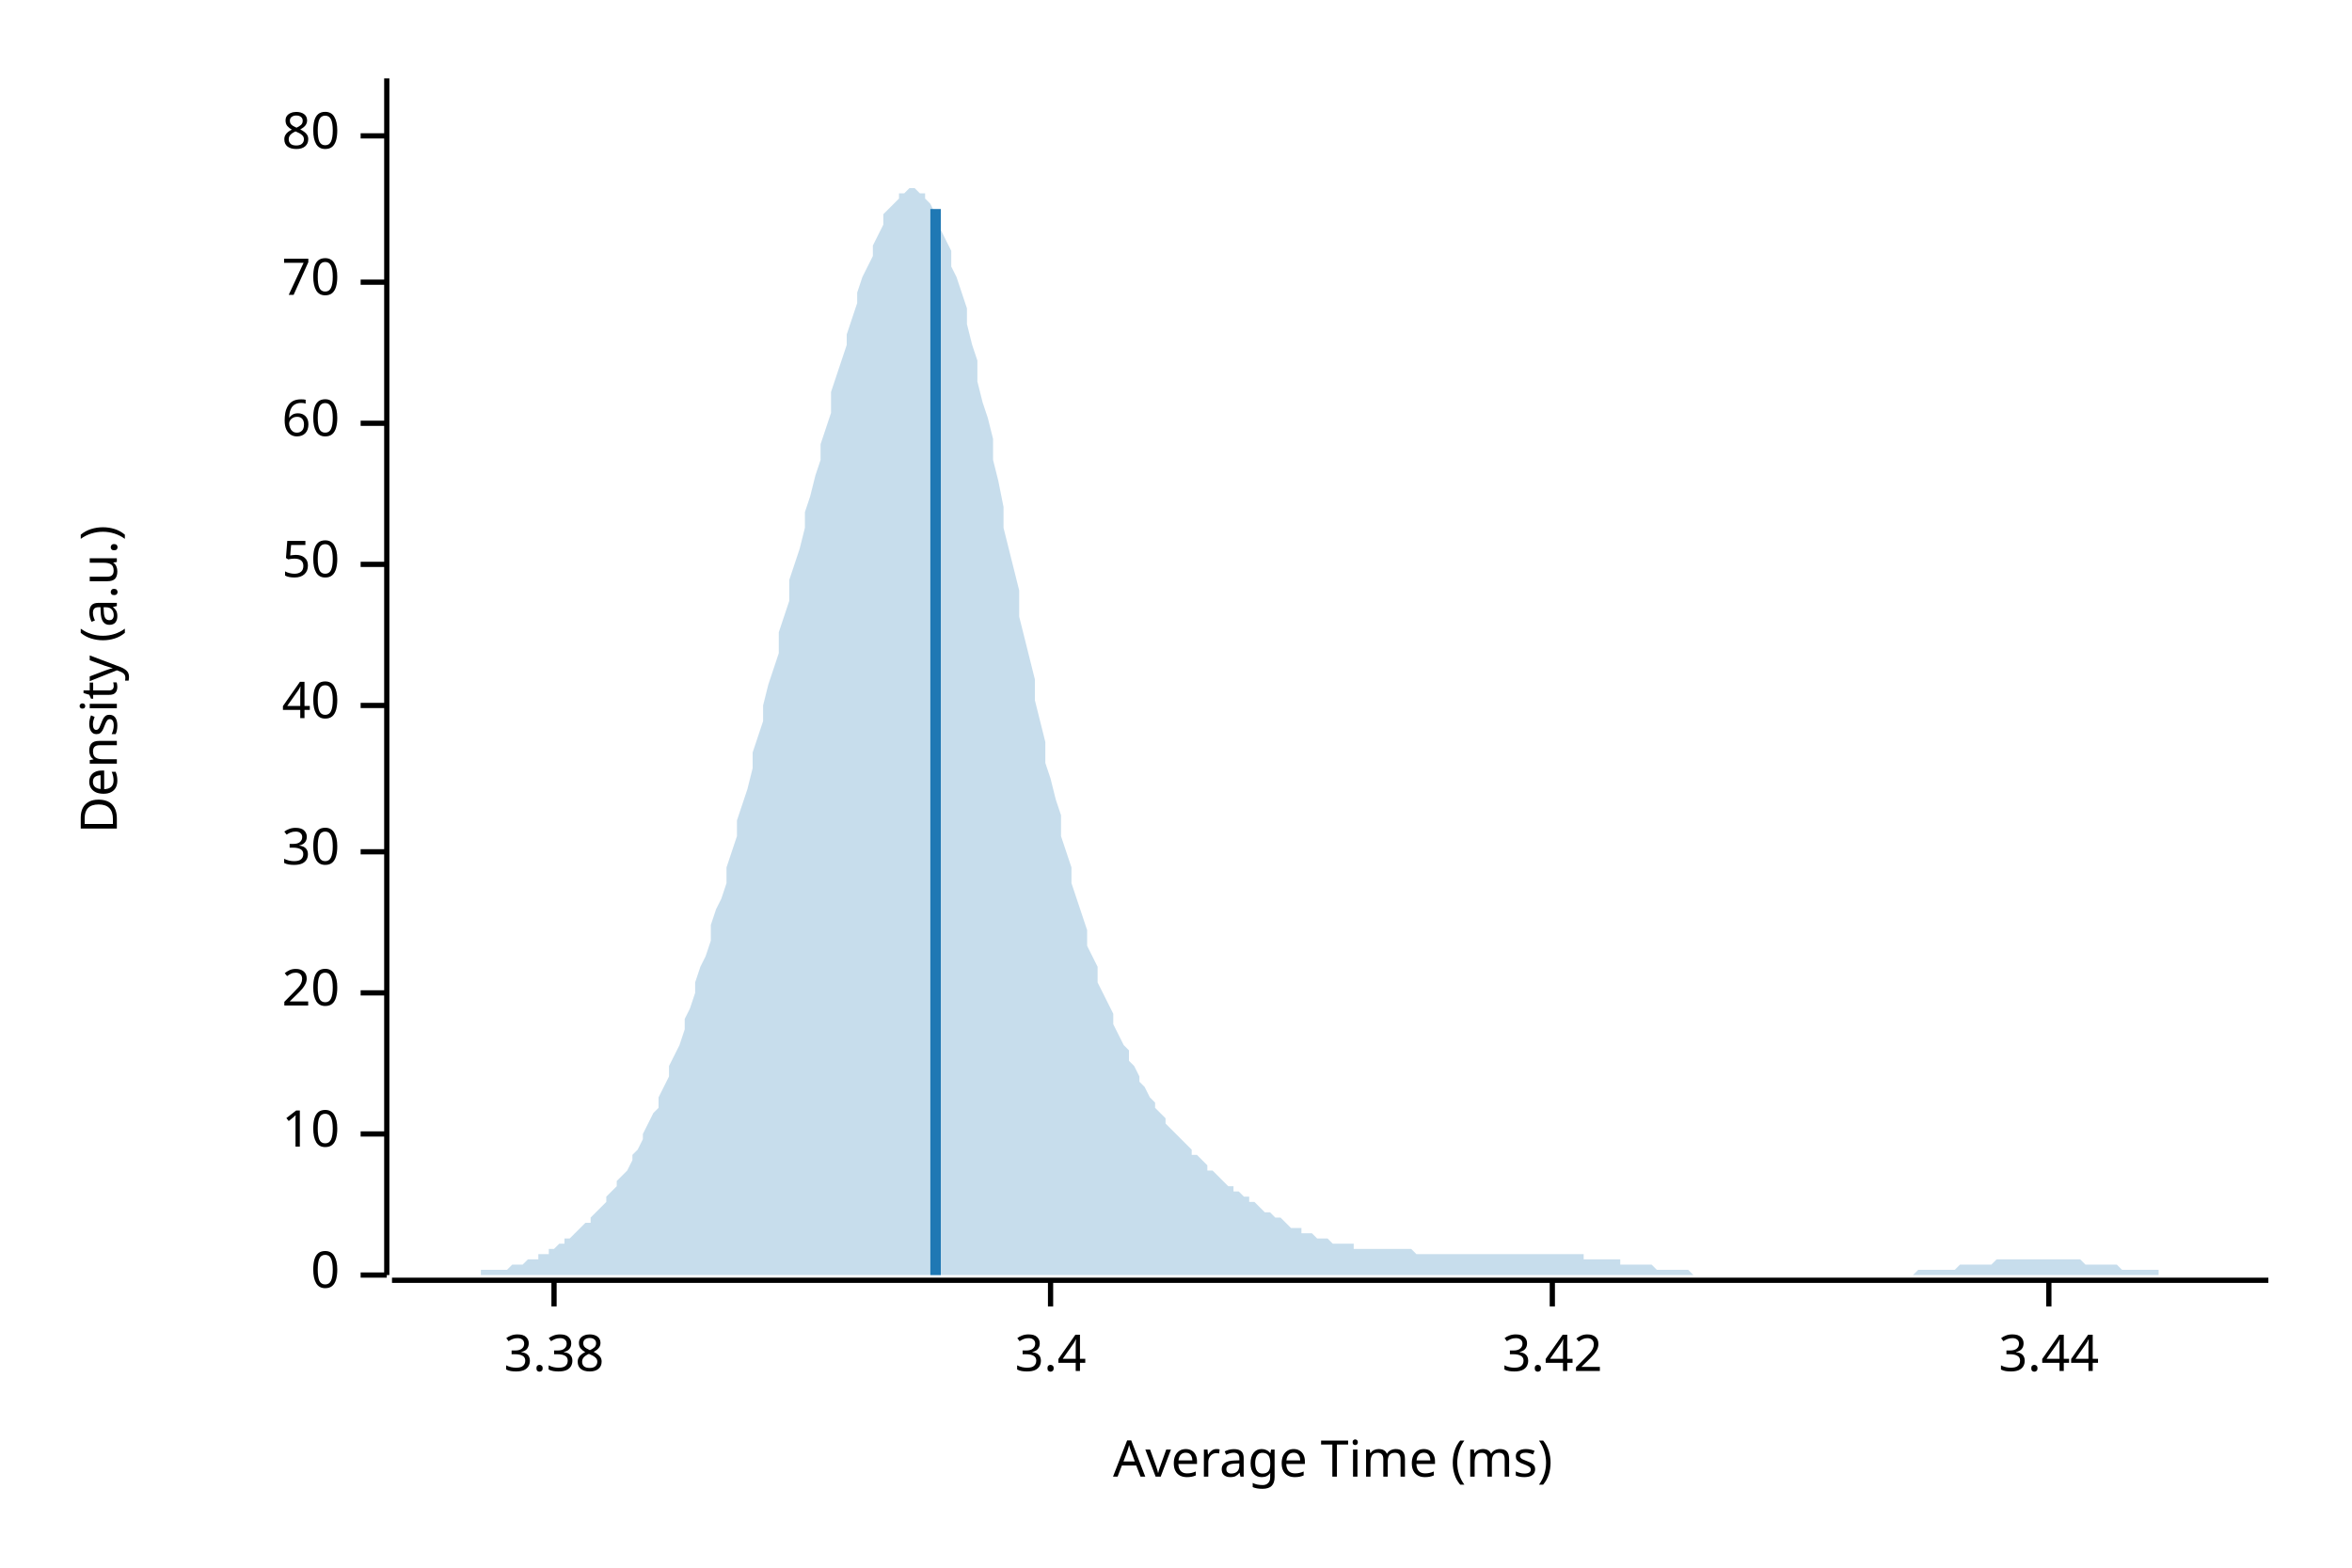
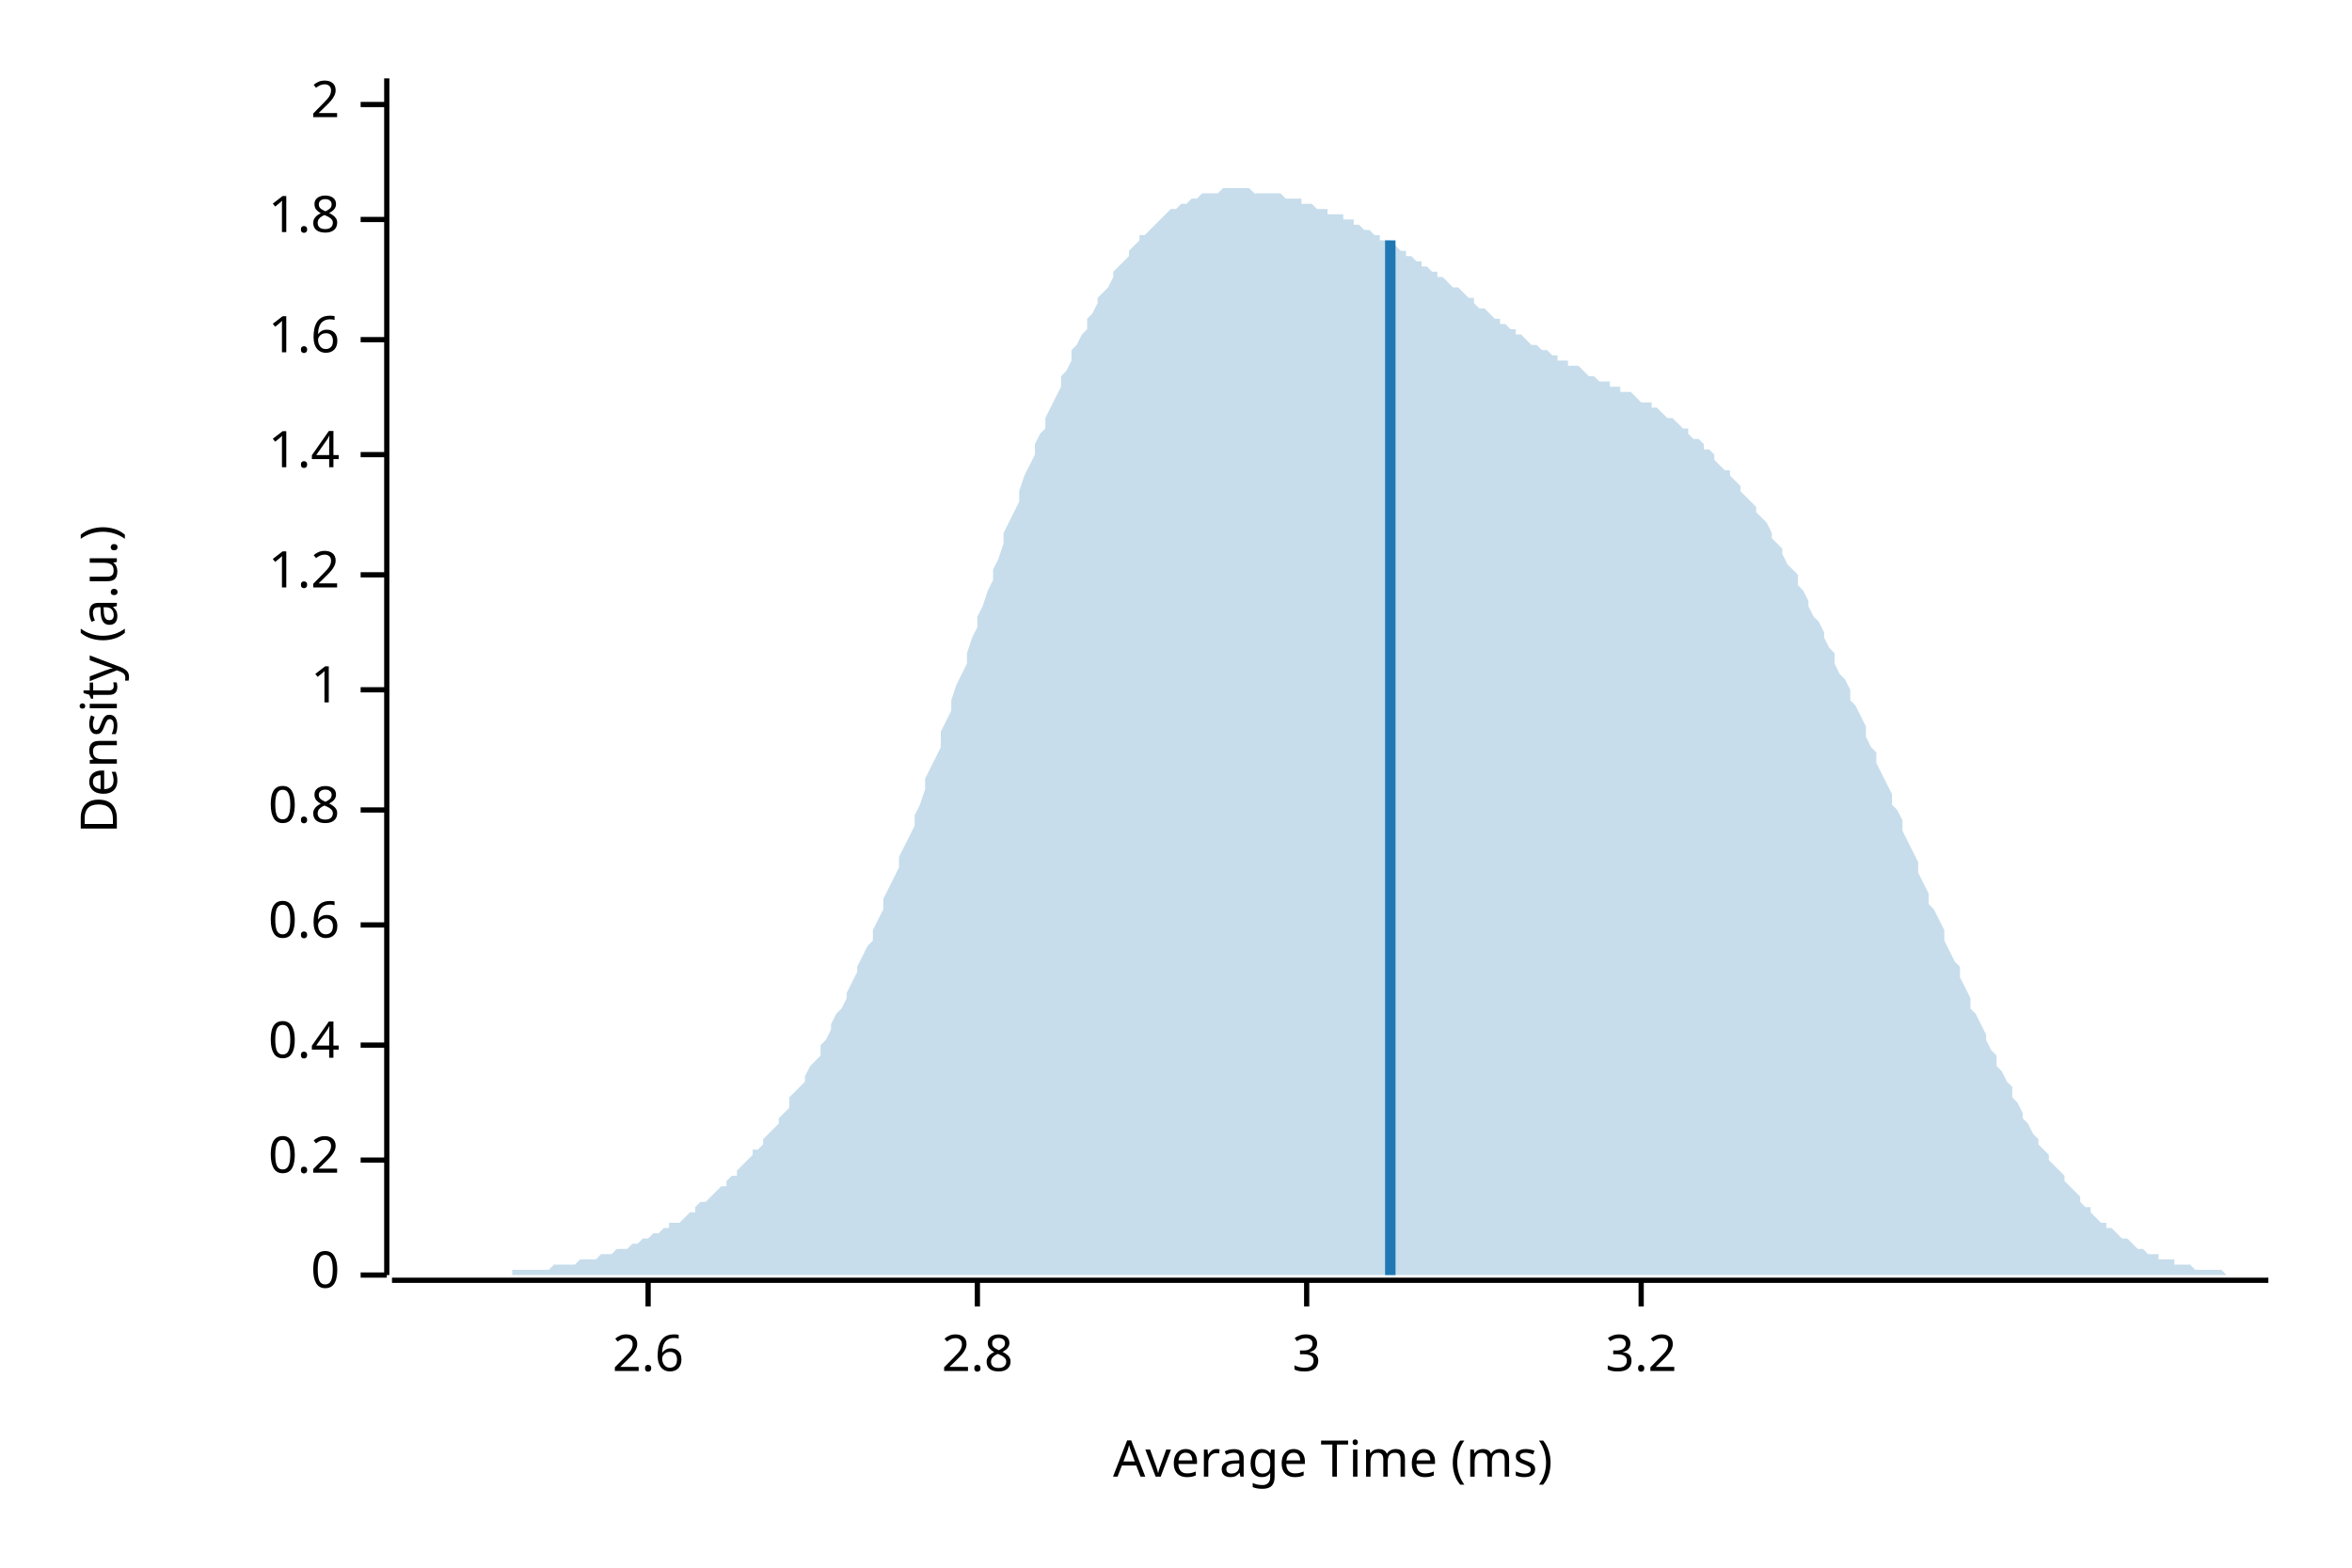
<svg xmlns="http://www.w3.org/2000/svg" width="450" height="300" viewBox="0 0 450 300">
  <text x="15" y="130" dy="0.76em" text-anchor="middle" font-family="sans-serif" font-size="9.677" opacity="1" fill="#000000" transform="rotate(270, 15, 130)">
Density (a.u.)
</text>
  <text x="255" y="285" dy="-0.5ex" text-anchor="middle" font-family="sans-serif" font-size="9.677" opacity="1" fill="#000000">
Average Time (ms)
</text>
  <polyline fill="none" opacity="1" stroke="#000000" stroke-width="1" points="74,15 74,244 " />
  <text x="65" y="244" dy="0.5ex" text-anchor="end" font-family="sans-serif" font-size="9.677" opacity="1" fill="#000000">
0
</text>
  <polyline fill="none" opacity="1" stroke="#000000" stroke-width="1" points="69,244 74,244 " />
-   <text x="65" y="217" dy="0.5ex" text-anchor="end" font-family="sans-serif" font-size="9.677" opacity="1" fill="#000000">
- 10
+   <text x="65" y="222" dy="0.5ex" text-anchor="end" font-family="sans-serif" font-size="9.677" opacity="1" fill="#000000">
+ 0.2
</text>
-   <polyline fill="none" opacity="1" stroke="#000000" stroke-width="1" points="69,217 74,217 " />
-   <text x="65" y="190" dy="0.5ex" text-anchor="end" font-family="sans-serif" font-size="9.677" opacity="1" fill="#000000">
- 20
+   <polyline fill="none" opacity="1" stroke="#000000" stroke-width="1" points="69,222 74,222 " />
+   <text x="65" y="200" dy="0.5ex" text-anchor="end" font-family="sans-serif" font-size="9.677" opacity="1" fill="#000000">
+ 0.4
</text>
-   <polyline fill="none" opacity="1" stroke="#000000" stroke-width="1" points="69,190 74,190 " />
-   <text x="65" y="163" dy="0.5ex" text-anchor="end" font-family="sans-serif" font-size="9.677" opacity="1" fill="#000000">
- 30
+   <polyline fill="none" opacity="1" stroke="#000000" stroke-width="1" points="69,200 74,200 " />
+   <text x="65" y="177" dy="0.5ex" text-anchor="end" font-family="sans-serif" font-size="9.677" opacity="1" fill="#000000">
+ 0.6
</text>
-   <polyline fill="none" opacity="1" stroke="#000000" stroke-width="1" points="69,163 74,163 " />
-   <text x="65" y="135" dy="0.5ex" text-anchor="end" font-family="sans-serif" font-size="9.677" opacity="1" fill="#000000">
- 40
+   <polyline fill="none" opacity="1" stroke="#000000" stroke-width="1" points="69,177 74,177 " />
+   <text x="65" y="155" dy="0.5ex" text-anchor="end" font-family="sans-serif" font-size="9.677" opacity="1" fill="#000000">
+ 0.8
</text>
-   <polyline fill="none" opacity="1" stroke="#000000" stroke-width="1" points="69,135 74,135 " />
-   <text x="65" y="108" dy="0.5ex" text-anchor="end" font-family="sans-serif" font-size="9.677" opacity="1" fill="#000000">
- 50
+   <polyline fill="none" opacity="1" stroke="#000000" stroke-width="1" points="69,155 74,155 " />
+   <text x="65" y="132" dy="0.5ex" text-anchor="end" font-family="sans-serif" font-size="9.677" opacity="1" fill="#000000">
+ 1
</text>
-   <polyline fill="none" opacity="1" stroke="#000000" stroke-width="1" points="69,108 74,108 " />
-   <text x="65" y="81" dy="0.5ex" text-anchor="end" font-family="sans-serif" font-size="9.677" opacity="1" fill="#000000">
- 60
+   <polyline fill="none" opacity="1" stroke="#000000" stroke-width="1" points="69,132 74,132 " />
+   <text x="65" y="110" dy="0.5ex" text-anchor="end" font-family="sans-serif" font-size="9.677" opacity="1" fill="#000000">
+ 1.2
</text>
-   <polyline fill="none" opacity="1" stroke="#000000" stroke-width="1" points="69,81 74,81 " />
-   <text x="65" y="54" dy="0.5ex" text-anchor="end" font-family="sans-serif" font-size="9.677" opacity="1" fill="#000000">
- 70
+   <polyline fill="none" opacity="1" stroke="#000000" stroke-width="1" points="69,110 74,110 " />
+   <text x="65" y="87" dy="0.5ex" text-anchor="end" font-family="sans-serif" font-size="9.677" opacity="1" fill="#000000">
+ 1.4
</text>
-   <polyline fill="none" opacity="1" stroke="#000000" stroke-width="1" points="69,54 74,54 " />
-   <text x="65" y="26" dy="0.5ex" text-anchor="end" font-family="sans-serif" font-size="9.677" opacity="1" fill="#000000">
- 80
+   <polyline fill="none" opacity="1" stroke="#000000" stroke-width="1" points="69,87 74,87 " />
+   <text x="65" y="65" dy="0.5ex" text-anchor="end" font-family="sans-serif" font-size="9.677" opacity="1" fill="#000000">
+ 1.6
</text>
-   <polyline fill="none" opacity="1" stroke="#000000" stroke-width="1" points="69,26 74,26 " />
+   <polyline fill="none" opacity="1" stroke="#000000" stroke-width="1" points="69,65 74,65 " />
+   <text x="65" y="42" dy="0.5ex" text-anchor="end" font-family="sans-serif" font-size="9.677" opacity="1" fill="#000000">
+ 1.8
+ </text>
+   <polyline fill="none" opacity="1" stroke="#000000" stroke-width="1" points="69,42 74,42 " />
+   <text x="65" y="20" dy="0.5ex" text-anchor="end" font-family="sans-serif" font-size="9.677" opacity="1" fill="#000000">
+ 2
+ </text>
+   <polyline fill="none" opacity="1" stroke="#000000" stroke-width="1" points="69,20 74,20 " />
  <polyline fill="none" opacity="1" stroke="#000000" stroke-width="1" points="75,245 434,245 " />
-   <text x="106" y="255" dy="0.76em" text-anchor="middle" font-family="sans-serif" font-size="9.677" opacity="1" fill="#000000">
- 3.38
+   <text x="124" y="255" dy="0.76em" text-anchor="middle" font-family="sans-serif" font-size="9.677" opacity="1" fill="#000000">
+ 2.6
</text>
-   <polyline fill="none" opacity="1" stroke="#000000" stroke-width="1" points="106,245 106,250 " />
-   <text x="201" y="255" dy="0.76em" text-anchor="middle" font-family="sans-serif" font-size="9.677" opacity="1" fill="#000000">
- 3.4
+   <polyline fill="none" opacity="1" stroke="#000000" stroke-width="1" points="124,245 124,250 " />
+   <text x="187" y="255" dy="0.76em" text-anchor="middle" font-family="sans-serif" font-size="9.677" opacity="1" fill="#000000">
+ 2.8
</text>
-   <polyline fill="none" opacity="1" stroke="#000000" stroke-width="1" points="201,245 201,250 " />
-   <text x="297" y="255" dy="0.76em" text-anchor="middle" font-family="sans-serif" font-size="9.677" opacity="1" fill="#000000">
- 3.42
+   <polyline fill="none" opacity="1" stroke="#000000" stroke-width="1" points="187,245 187,250 " />
+   <text x="250" y="255" dy="0.76em" text-anchor="middle" font-family="sans-serif" font-size="9.677" opacity="1" fill="#000000">
+ 3
</text>
-   <polyline fill="none" opacity="1" stroke="#000000" stroke-width="1" points="297,245 297,250 " />
-   <text x="392" y="255" dy="0.76em" text-anchor="middle" font-family="sans-serif" font-size="9.677" opacity="1" fill="#000000">
- 3.44
+   <polyline fill="none" opacity="1" stroke="#000000" stroke-width="1" points="250,245 250,250 " />
+   <text x="314" y="255" dy="0.76em" text-anchor="middle" font-family="sans-serif" font-size="9.677" opacity="1" fill="#000000">
+ 3.2
</text>
-   <polyline fill="none" opacity="1" stroke="#000000" stroke-width="1" points="392,245 392,250 " />
-   <polygon opacity="0.25" fill="#1F78B4" points="75,244 75,244 76,244 77,244 77,244 78,244 79,244 80,244 80,244 81,244 82,244 82,244 83,244 84,244 85,244 85,244 86,244 87,244 87,244 88,244 89,244 90,244 90,244 91,244 92,244 92,243 93,243 94,243 95,243 95,243 96,243 97,243 98,242 98,242 99,242 100,242 100,242 101,241 102,241 103,241 103,240 104,240 105,240 105,239 106,239 107,238 108,238 108,237 109,237 110,236 110,236 111,235 112,234 113,234 113,233 114,232 115,231 116,230 116,229 117,228 118,227 118,226 119,225 120,224 121,222 121,221 122,220 123,218 123,217 124,215 125,213 126,212 126,210 127,208 128,206 128,204 129,202 130,200 131,197 131,195 132,193 133,190 133,188 134,185 135,183 136,180 136,177 137,174 138,172 139,169 139,166 140,163 141,160 141,157 142,154 143,151 144,147 144,144 145,141 146,138 146,135 147,131 148,128 149,125 149,121 150,118 151,115 151,111 152,108 153,105 154,101 154,98 155,95 156,91 157,88 157,85 158,82 159,79 159,75 160,72 161,69 162,66 162,64 163,61 164,58 164,56 165,53 166,51 167,49 167,47 168,45 169,43 169,41 170,40 171,39 172,38 172,37 173,37 174,36 175,36 175,36 176,37 177,37 177,38 178,39 179,41 180,42 180,44 181,46 182,48 182,51 183,53 184,56 185,59 185,62 186,66 187,69 187,73 188,77 189,80 190,84 190,88 191,92 192,97 192,101 193,105 194,109 195,113 195,118 196,122 197,126 198,130 198,134 199,138 200,142 200,146 201,149 202,153 203,156 203,160 204,163 205,166 205,169 206,172 207,175 208,178 208,181 209,183 210,185 210,188 211,190 212,192 213,194 213,196 214,198 215,200 216,201 216,203 217,204 218,206 218,207 219,208 220,210 221,211 221,212 222,213 223,214 223,215 224,216 225,217 226,218 226,218 227,219 228,220 228,221 229,221 230,222 231,223 231,224 232,224 233,225 233,225 234,226 235,227 236,227 236,228 237,228 238,229 239,229 239,230 240,230 241,231 241,231 242,232 243,232 244,233 244,233 245,233 246,234 246,234 247,235 248,235 249,235 249,236 250,236 251,236 251,236 252,237 253,237 254,237 254,237 255,238 256,238 257,238 257,238 258,238 259,238 259,239 260,239 261,239 262,239 262,239 263,239 264,239 264,239 265,239 266,239 267,239 267,239 268,239 269,239 269,239 270,239 271,240 272,240 272,240 273,240 274,240 275,240 275,240 276,240 277,240 277,240 278,240 279,240 280,240 280,240 281,240 282,240 282,240 283,240 284,240 285,240 285,240 286,240 287,240 287,240 288,240 289,240 290,240 290,240 291,240 292,240 292,240 293,240 294,240 295,240 295,240 296,240 297,240 298,240 298,240 299,240 300,240 300,240 301,240 302,240 303,240 303,241 304,241 305,241 305,241 306,241 307,241 308,241 308,241 309,241 310,241 310,242 311,242 312,242 313,242 313,242 314,242 315,242 316,242 316,242 317,243 318,243 318,243 319,243 320,243 321,243 321,243 322,243 323,243 323,243 324,244 325,244 326,244 326,244 327,244 328,244 328,244 329,244 330,244 331,244 331,244 332,244 333,244 333,244 334,244 335,244 336,244 336,244 337,244 338,244 339,244 339,244 340,244 341,244 341,244 342,244 343,244 344,244 344,244 345,244 346,244 346,244 347,244 348,244 349,244 349,244 350,244 351,244 351,244 352,244 353,244 354,244 354,244 355,244 356,244 357,244 357,244 358,244 359,244 359,244 360,244 361,244 362,244 362,244 363,244 364,244 364,244 365,244 366,244 367,243 367,243 368,243 369,243 369,243 370,243 371,243 372,243 372,243 373,243 374,243 375,242 375,242 376,242 377,242 377,242 378,242 379,242 380,242 380,242 381,242 382,241 382,241 383,241 384,241 385,241 385,241 386,241 387,241 387,241 388,241 389,241 390,241 390,241 391,241 392,241 392,241 393,241 394,241 395,241 395,241 396,241 397,241 398,241 398,241 399,242 400,242 400,242 401,242 402,242 403,242 403,242 404,242 405,242 405,242 406,243 407,243 408,243 408,243 409,243 410,243 410,243 411,243 412,243 413,243 413,244 414,244 415,244 416,244 416,244 417,244 418,244 418,244 419,244 420,244 421,244 421,244 422,244 423,244 423,244 424,244 425,244 426,244 426,244 427,244 428,244 428,244 429,244 430,244 431,244 431,244 432,244 433,244 434,244 434,244 75,244 " />
-   <polyline fill="none" opacity="1" stroke="#1F78B4" stroke-width="2" points="179,244 179,40 " />
+   <polyline fill="none" opacity="1" stroke="#000000" stroke-width="1" points="314,245 314,250 " />
+   <polygon opacity="0.25" fill="#1F78B4" points="75,244 75,244 76,244 77,244 77,244 78,244 79,244 80,244 80,244 81,244 82,244 82,244 83,244 84,244 85,244 85,244 86,244 87,244 87,244 88,244 89,244 90,244 90,244 91,244 92,244 92,244 93,244 94,244 95,244 95,244 96,244 97,244 98,244 98,243 99,243 100,243 100,243 101,243 102,243 103,243 103,243 104,243 105,243 105,243 106,242 107,242 108,242 108,242 109,242 110,242 110,242 111,241 112,241 113,241 113,241 114,241 115,240 116,240 116,240 117,240 118,239 118,239 119,239 120,239 121,238 121,238 122,238 123,237 123,237 124,237 125,236 126,236 126,236 127,235 128,235 128,234 129,234 130,234 131,233 131,233 132,232 133,232 133,231 134,230 135,230 136,229 136,229 137,228 138,227 139,227 139,226 140,225 141,225 141,224 142,223 143,222 144,221 144,220 145,220 146,219 146,218 147,217 148,216 149,215 149,214 150,213 151,212 151,210 152,209 153,208 154,207 154,206 155,204 156,203 157,202 157,200 158,199 159,197 159,196 160,194 161,193 162,191 162,190 163,188 164,186 164,185 165,183 166,181 167,180 167,178 168,176 169,174 169,172 170,170 171,168 172,166 172,164 173,162 174,160 175,158 175,156 176,154 177,151 177,149 178,147 179,145 180,143 180,140 181,138 182,136 182,134 183,131 184,129 185,127 185,125 186,122 187,120 187,118 188,116 189,113 190,111 190,109 191,107 192,104 192,102 193,100 194,98 195,96 195,94 196,91 197,89 198,87 198,85 199,83 200,82 200,80 201,78 202,76 203,74 203,72 204,71 205,69 205,67 206,66 207,64 208,63 208,61 209,60 210,58 210,57 211,56 212,55 213,53 213,52 214,51 215,50 216,49 216,48 217,47 218,46 218,45 219,45 220,44 221,43 221,43 222,42 223,41 223,41 224,40 225,40 226,39 226,39 227,39 228,38 228,38 229,38 230,37 231,37 231,37 232,37 233,37 233,37 234,36 235,36 236,36 236,36 237,36 238,36 239,36 239,36 240,37 241,37 241,37 242,37 243,37 244,37 244,37 245,37 246,38 246,38 247,38 248,38 249,38 249,39 250,39 251,39 251,39 252,40 253,40 254,40 254,41 255,41 256,41 257,41 257,42 258,42 259,42 259,43 260,43 261,44 262,44 262,44 263,45 264,45 264,46 265,46 266,46 267,47 267,47 268,48 269,48 269,49 270,49 271,50 272,50 272,51 273,51 274,52 275,52 275,53 276,53 277,54 277,54 278,55 279,55 280,56 280,56 281,57 282,57 282,58 283,59 284,59 285,60 285,60 286,61 287,61 287,62 288,62 289,63 290,63 290,64 291,64 292,65 292,65 293,66 294,66 295,67 295,67 296,67 297,68 298,68 298,69 299,69 300,69 300,70 301,70 302,70 303,71 303,71 304,72 305,72 305,72 306,73 307,73 308,73 308,74 309,74 310,74 310,75 311,75 312,75 313,76 313,76 314,77 315,77 316,77 316,78 317,78 318,79 318,79 319,80 320,80 321,81 321,81 322,82 323,82 323,83 324,84 325,84 326,85 326,86 327,86 328,87 328,88 329,89 330,90 331,90 331,91 332,92 333,93 333,94 334,95 335,96 336,97 336,98 337,99 338,100 339,102 339,103 340,104 341,105 341,106 342,108 343,109 344,110 344,112 345,113 346,115 346,116 347,118 348,119 349,121 349,122 350,124 351,125 351,127 352,129 353,130 354,132 354,134 355,135 356,137 357,139 357,141 358,143 359,144 359,146 360,148 361,150 362,152 362,154 363,155 364,157 364,159 365,161 366,163 367,165 367,167 368,169 369,171 369,173 370,174 371,176 372,178 372,180 373,182 374,184 375,185 375,187 376,189 377,191 377,193 378,194 379,196 380,198 380,199 381,201 382,202 382,204 383,205 384,207 385,208 385,210 386,211 387,213 387,214 388,215 389,217 390,218 390,219 391,220 392,221 392,222 393,223 394,224 395,225 395,226 396,227 397,228 398,229 398,230 399,231 400,231 400,232 401,233 402,234 403,234 403,235 404,235 405,236 405,236 406,237 407,237 408,238 408,238 409,239 410,239 410,239 411,240 412,240 413,240 413,241 414,241 415,241 416,241 416,242 417,242 418,242 418,242 419,242 420,243 421,243 421,243 422,243 423,243 423,243 424,243 425,243 426,244 426,244 427,244 428,244 428,244 429,244 430,244 431,244 431,244 432,244 433,244 434,244 434,244 75,244 " />
+   <polyline fill="none" opacity="1" stroke="#1F78B4" stroke-width="2" points="266,244 266,46 " />
</svg>
